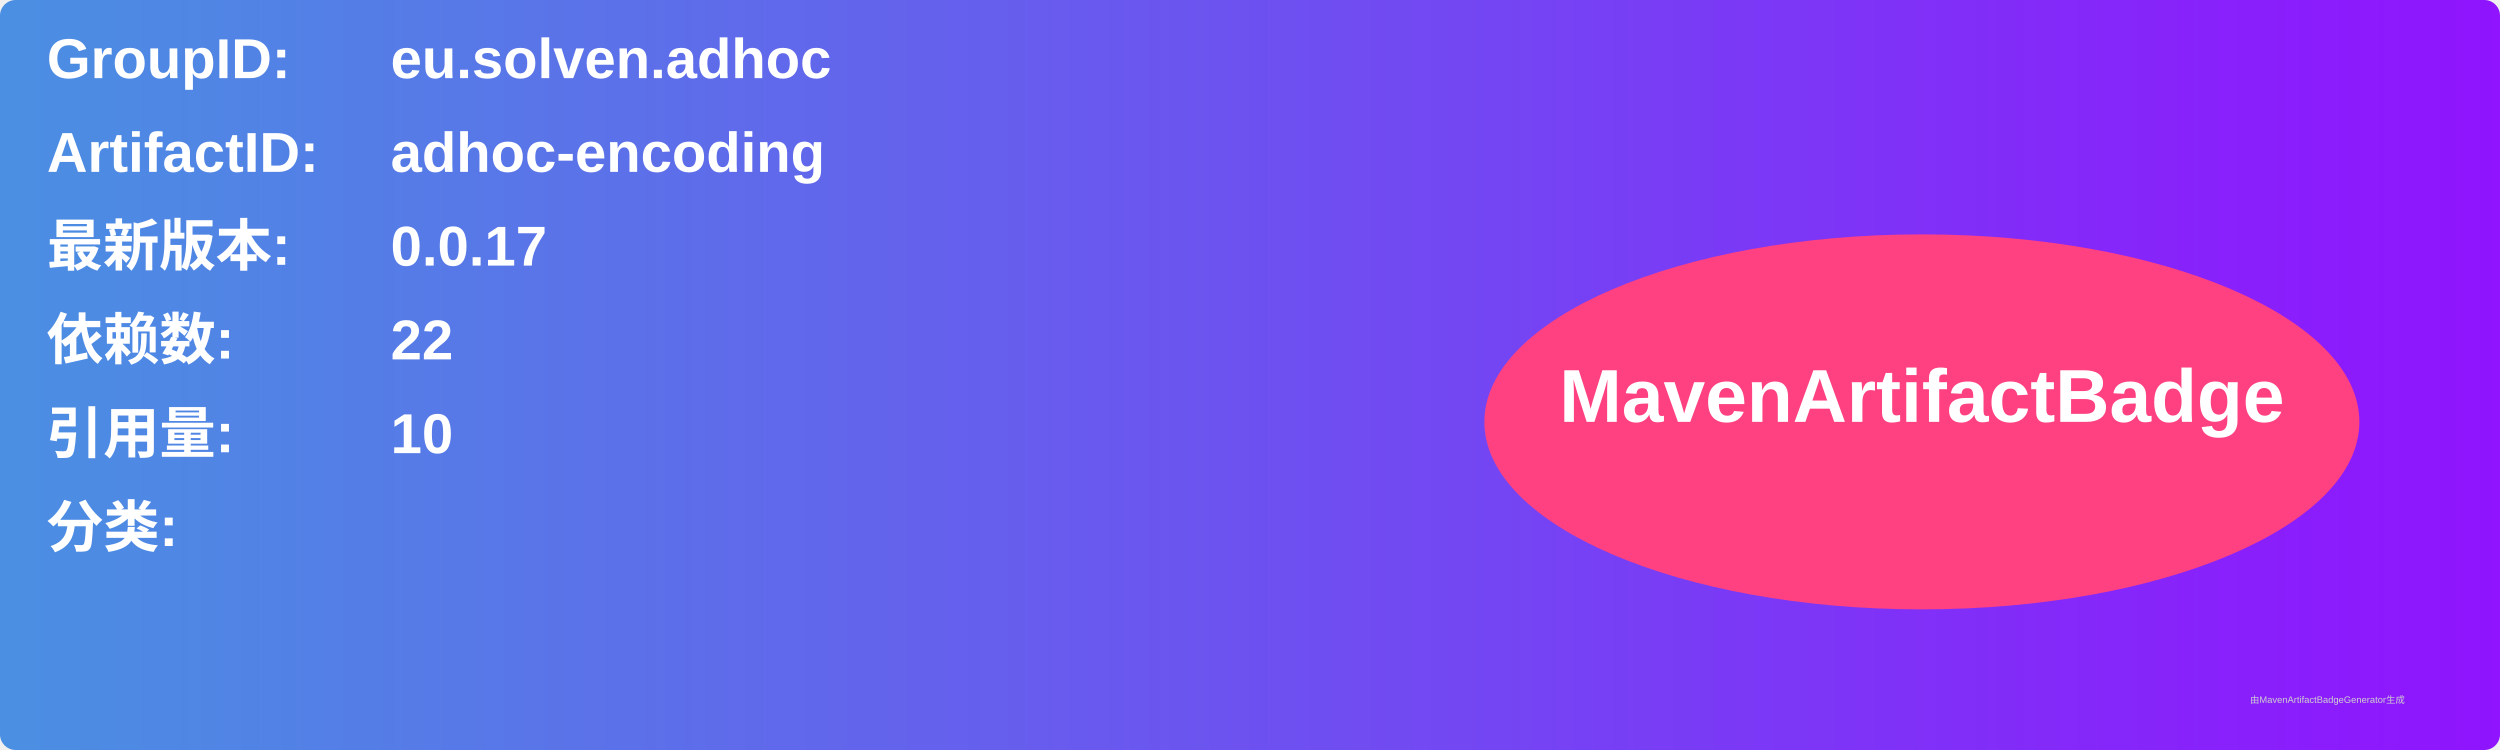
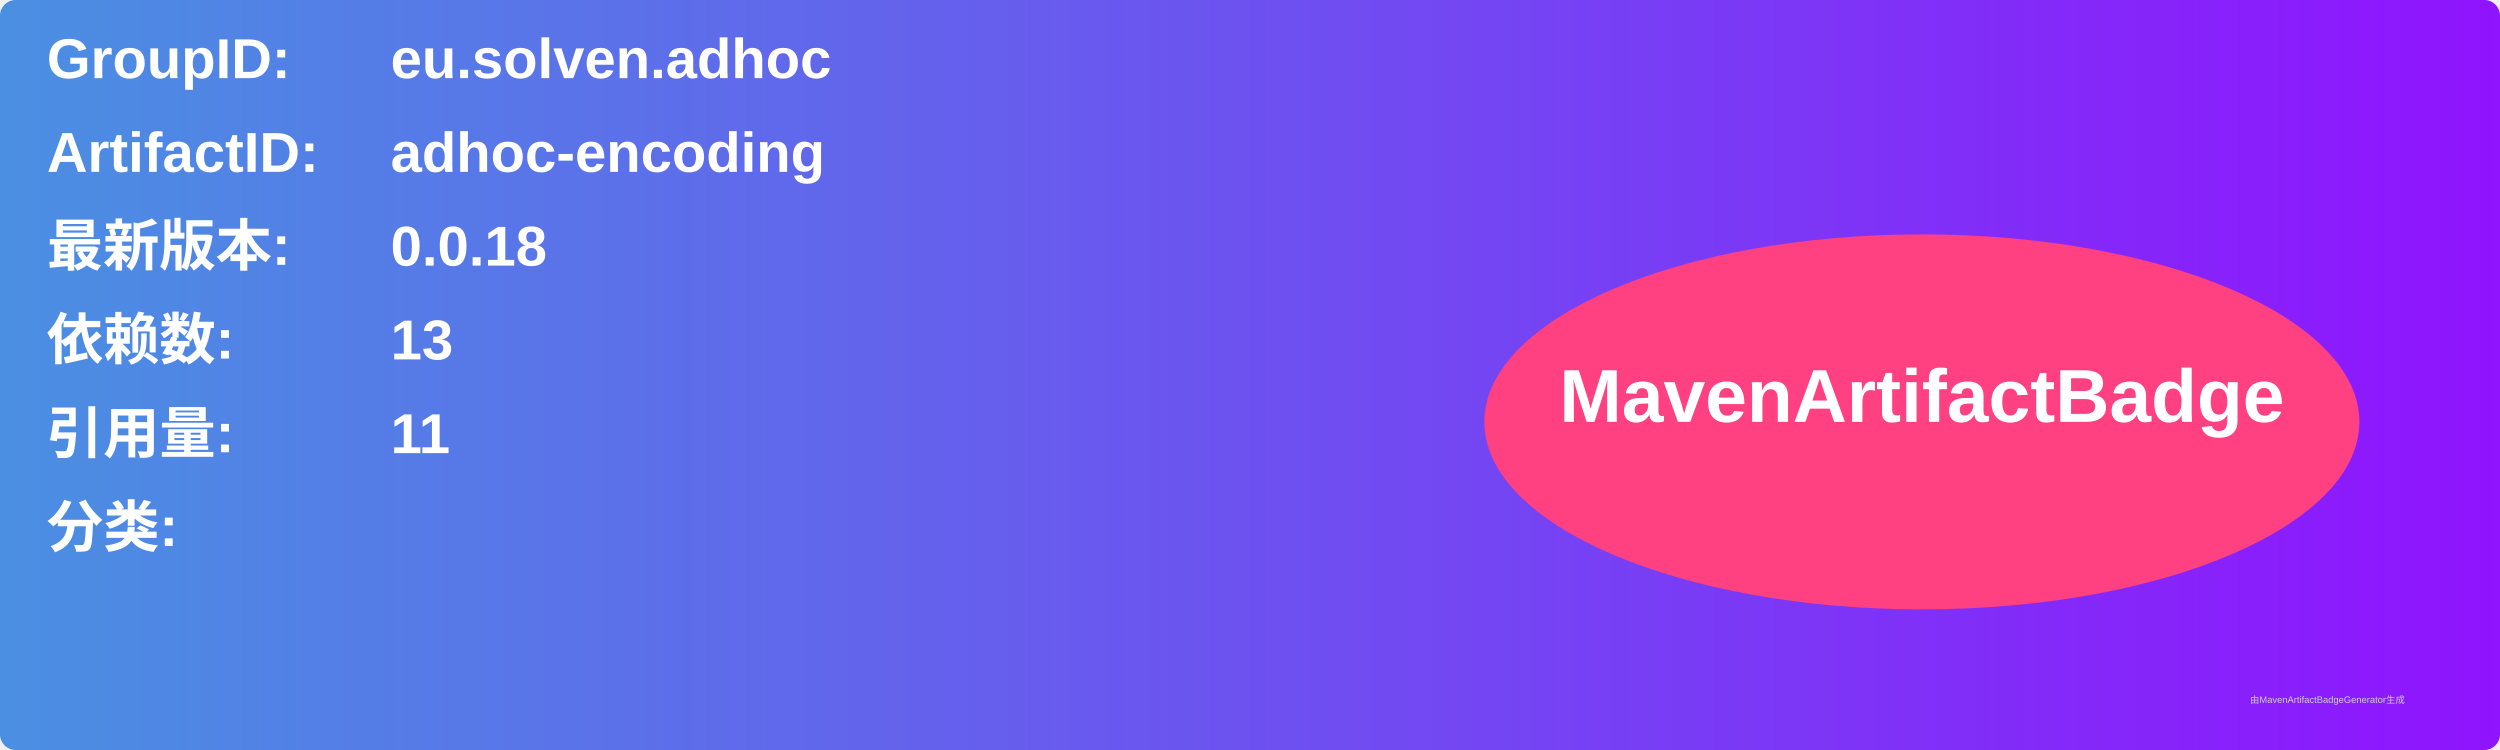
<svg xmlns="http://www.w3.org/2000/svg" width="800" height="240" viewBox="0 0 800 240">
  <linearGradient id="grad" x1="0%" y1="0%" x2="100%" y2="0%">
    <stop offset="0%" stop-color="#4a90e2" />
    <stop offset="100%" stop-color="#9013fe" />
  </linearGradient>
  <rect width="100%" height="100%" rx="5" ry="5" fill="url(#grad)" />
  <g transform="translate(15, 15)">
    <text x="0" y="10" font-family="Arial" font-size="18" fill="white" font-weight="bold" width="260">GroupID:</text>
    <text x="110" y="10" font-family="Arial" font-size="18" fill="white" font-weight="bold" width="460">eu.solven.adhoc</text>
    <text x="0" y="40" font-family="Arial" font-size="18" fill="white" font-weight="bold" width="260">ArtifactID:</text>
    <text x="110" y="40" font-family="Arial" font-size="18" fill="white" font-weight="bold" width="460">adhoc-encoding</text>
    <text x="0" y="70" font-family="Arial" font-size="18" fill="white" font-weight="bold">最新版本:</text>
    <text x="110" y="70" font-family="Arial" font-size="18" fill="white" font-weight="bold">
-       <tspan font-weight="bold">0.0.17</tspan>
+       <tspan font-weight="bold">0.0.18</tspan>
    </text>
    <text x="0" y="100" font-family="Arial" font-size="18" fill="white" font-weight="bold">依赖数: </text>
    <text x="110" y="100" font-family="Arial" font-size="18" fill="white">
-       <tspan font-weight="bold">22</tspan>
+       <tspan font-weight="bold">13</tspan>
    </text>
    <text x="0" y="130" font-family="Arial" font-size="18" fill="white" font-weight="bold">引用量: </text>
    <text x="110" y="130" font-family="Arial" font-size="18" fill="white">
-       <tspan font-weight="bold">10</tspan>
+       <tspan font-weight="bold">11</tspan>
    </text>
    <text x="0" y="160" font-family="Arial" font-size="18" fill="white" font-weight="bold">分类:</text>
    <text x="10" y="190" font-family="Arial" font-size="10" fill="white">
      <tspan font-weight="bold" />
    </text>
    <ellipse cx="600" cy="120" rx="140" ry="60" fill="#ff4081" />
    <text x="600" y="120" text-anchor="middle" font-family="Arial" font-size="24" fill="white" font-weight="bold">MavenArtifactBadge</text>
  </g>
  <text x="720" y="225" font-family="Arial" font-size="3" fill="#d0d0d0">由MavenArtifactBadgeGenerator生成</text>
</svg>
